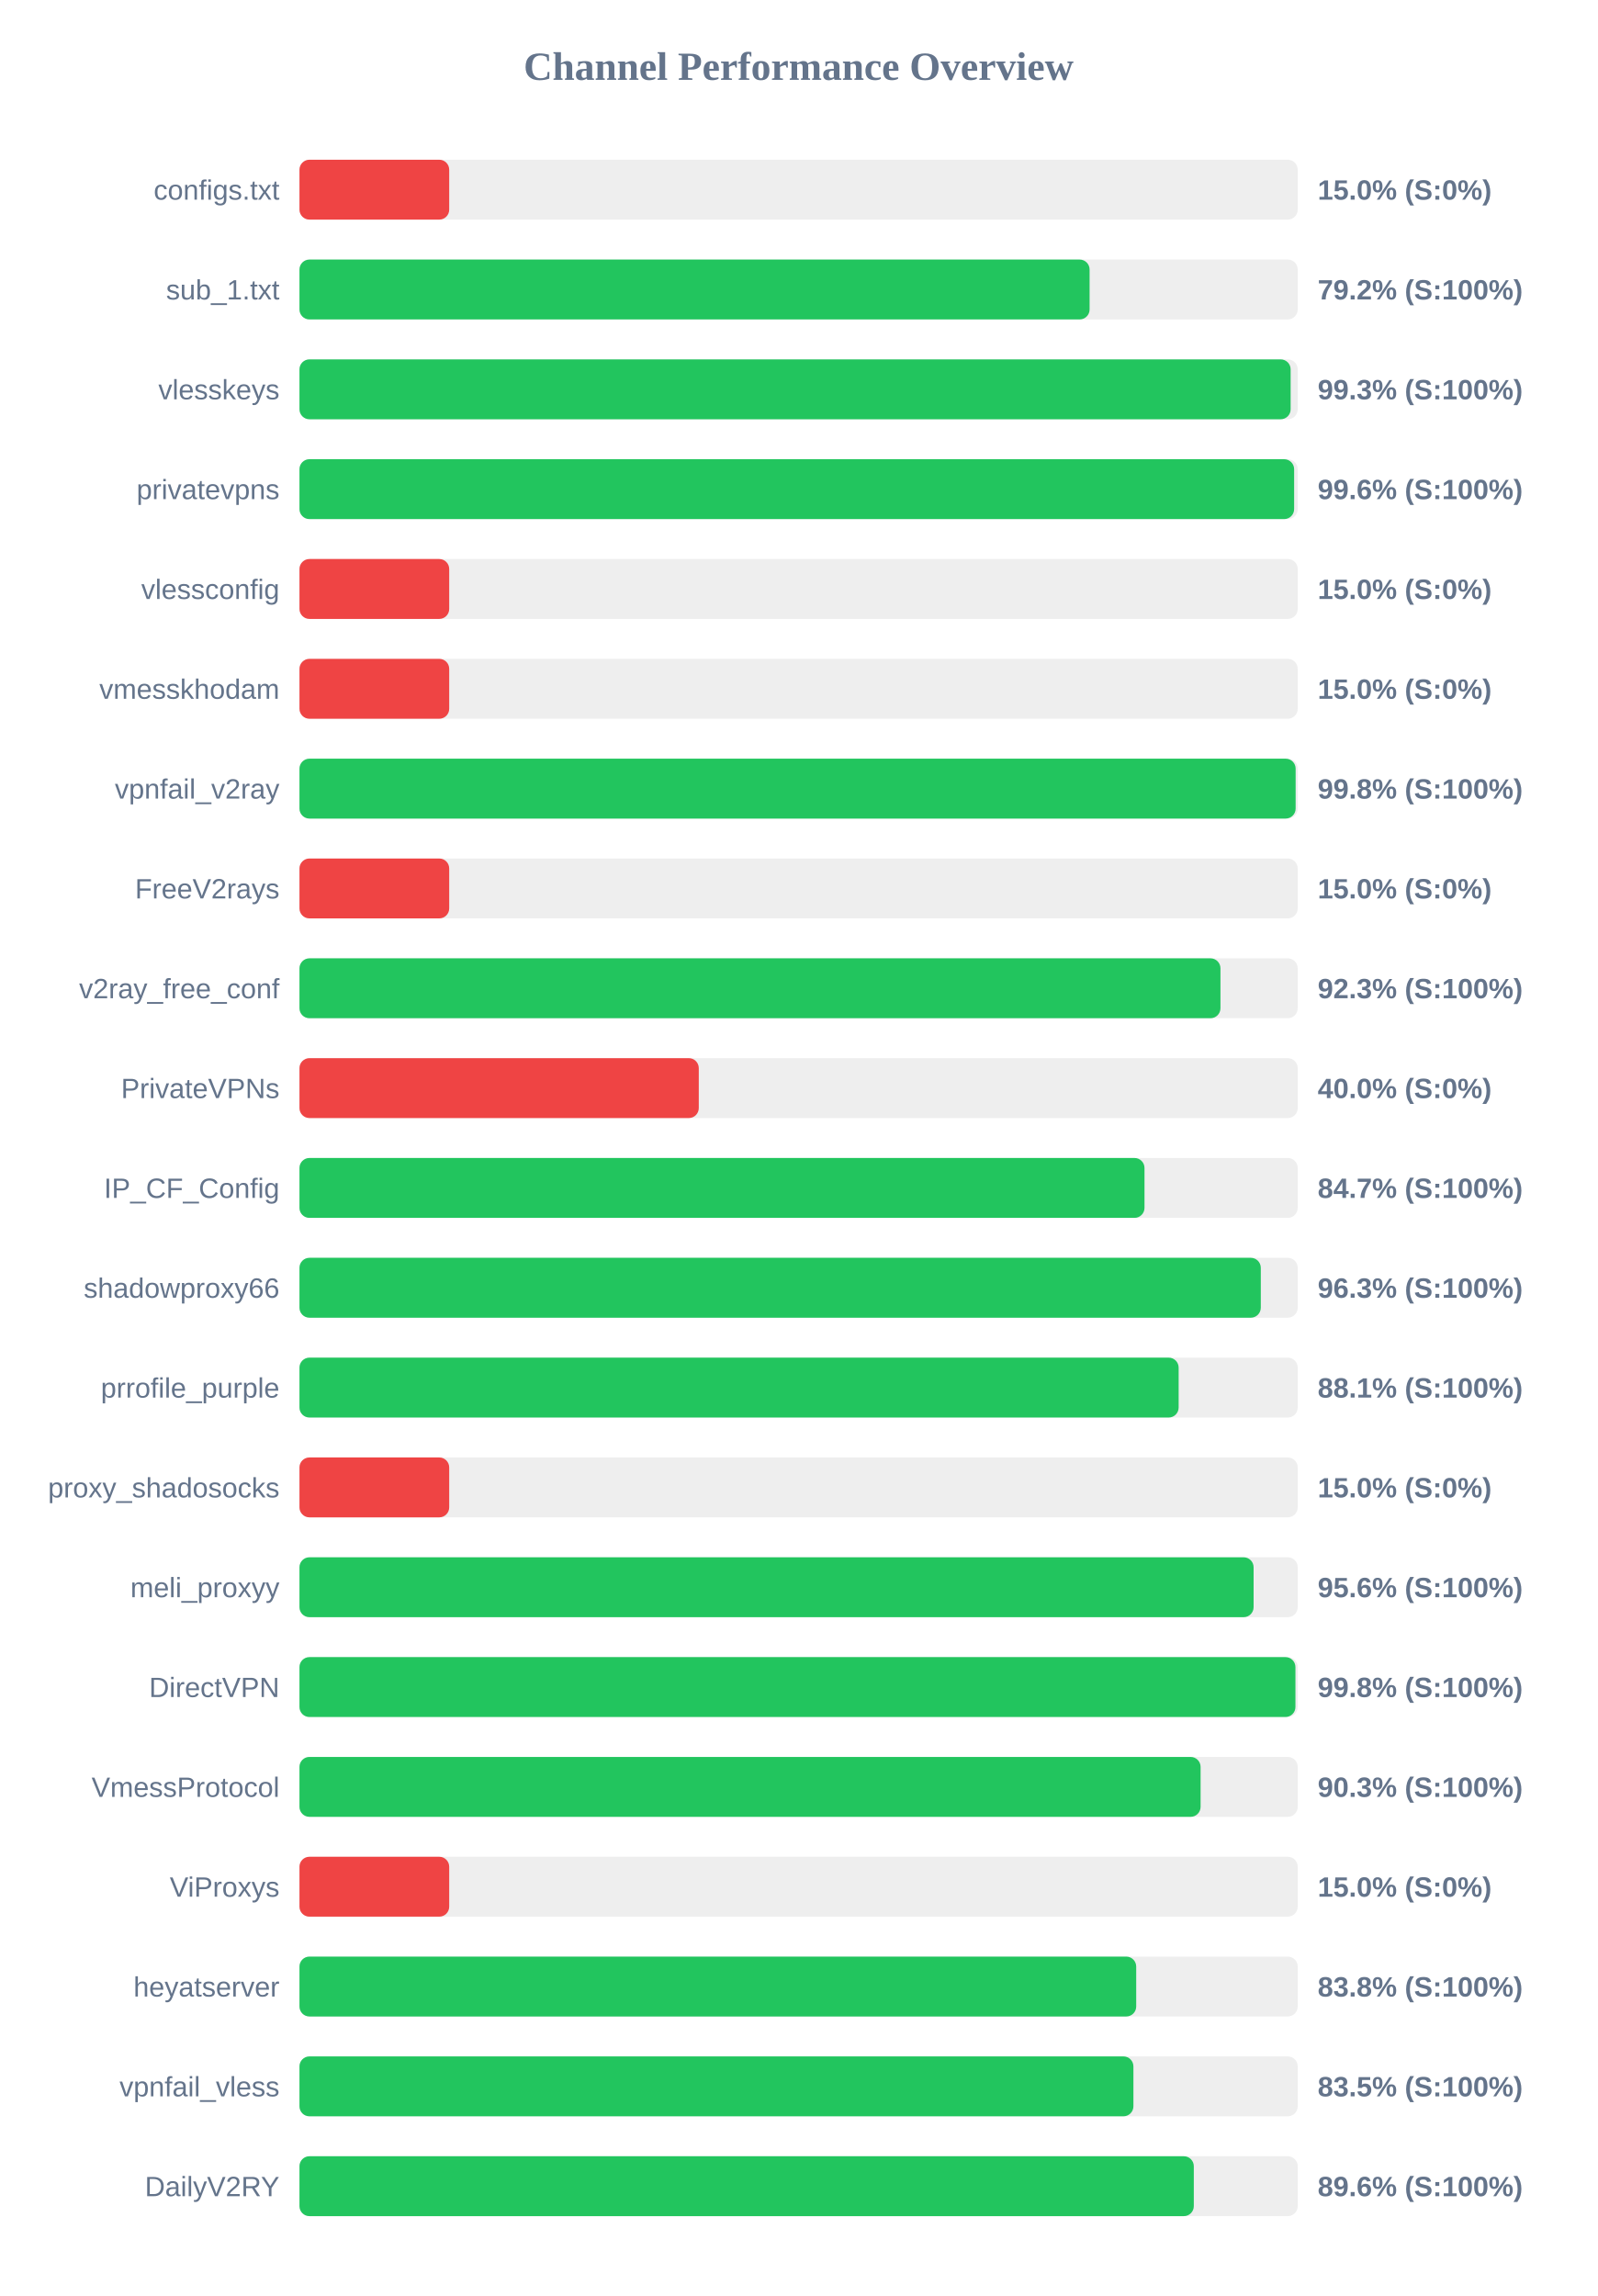
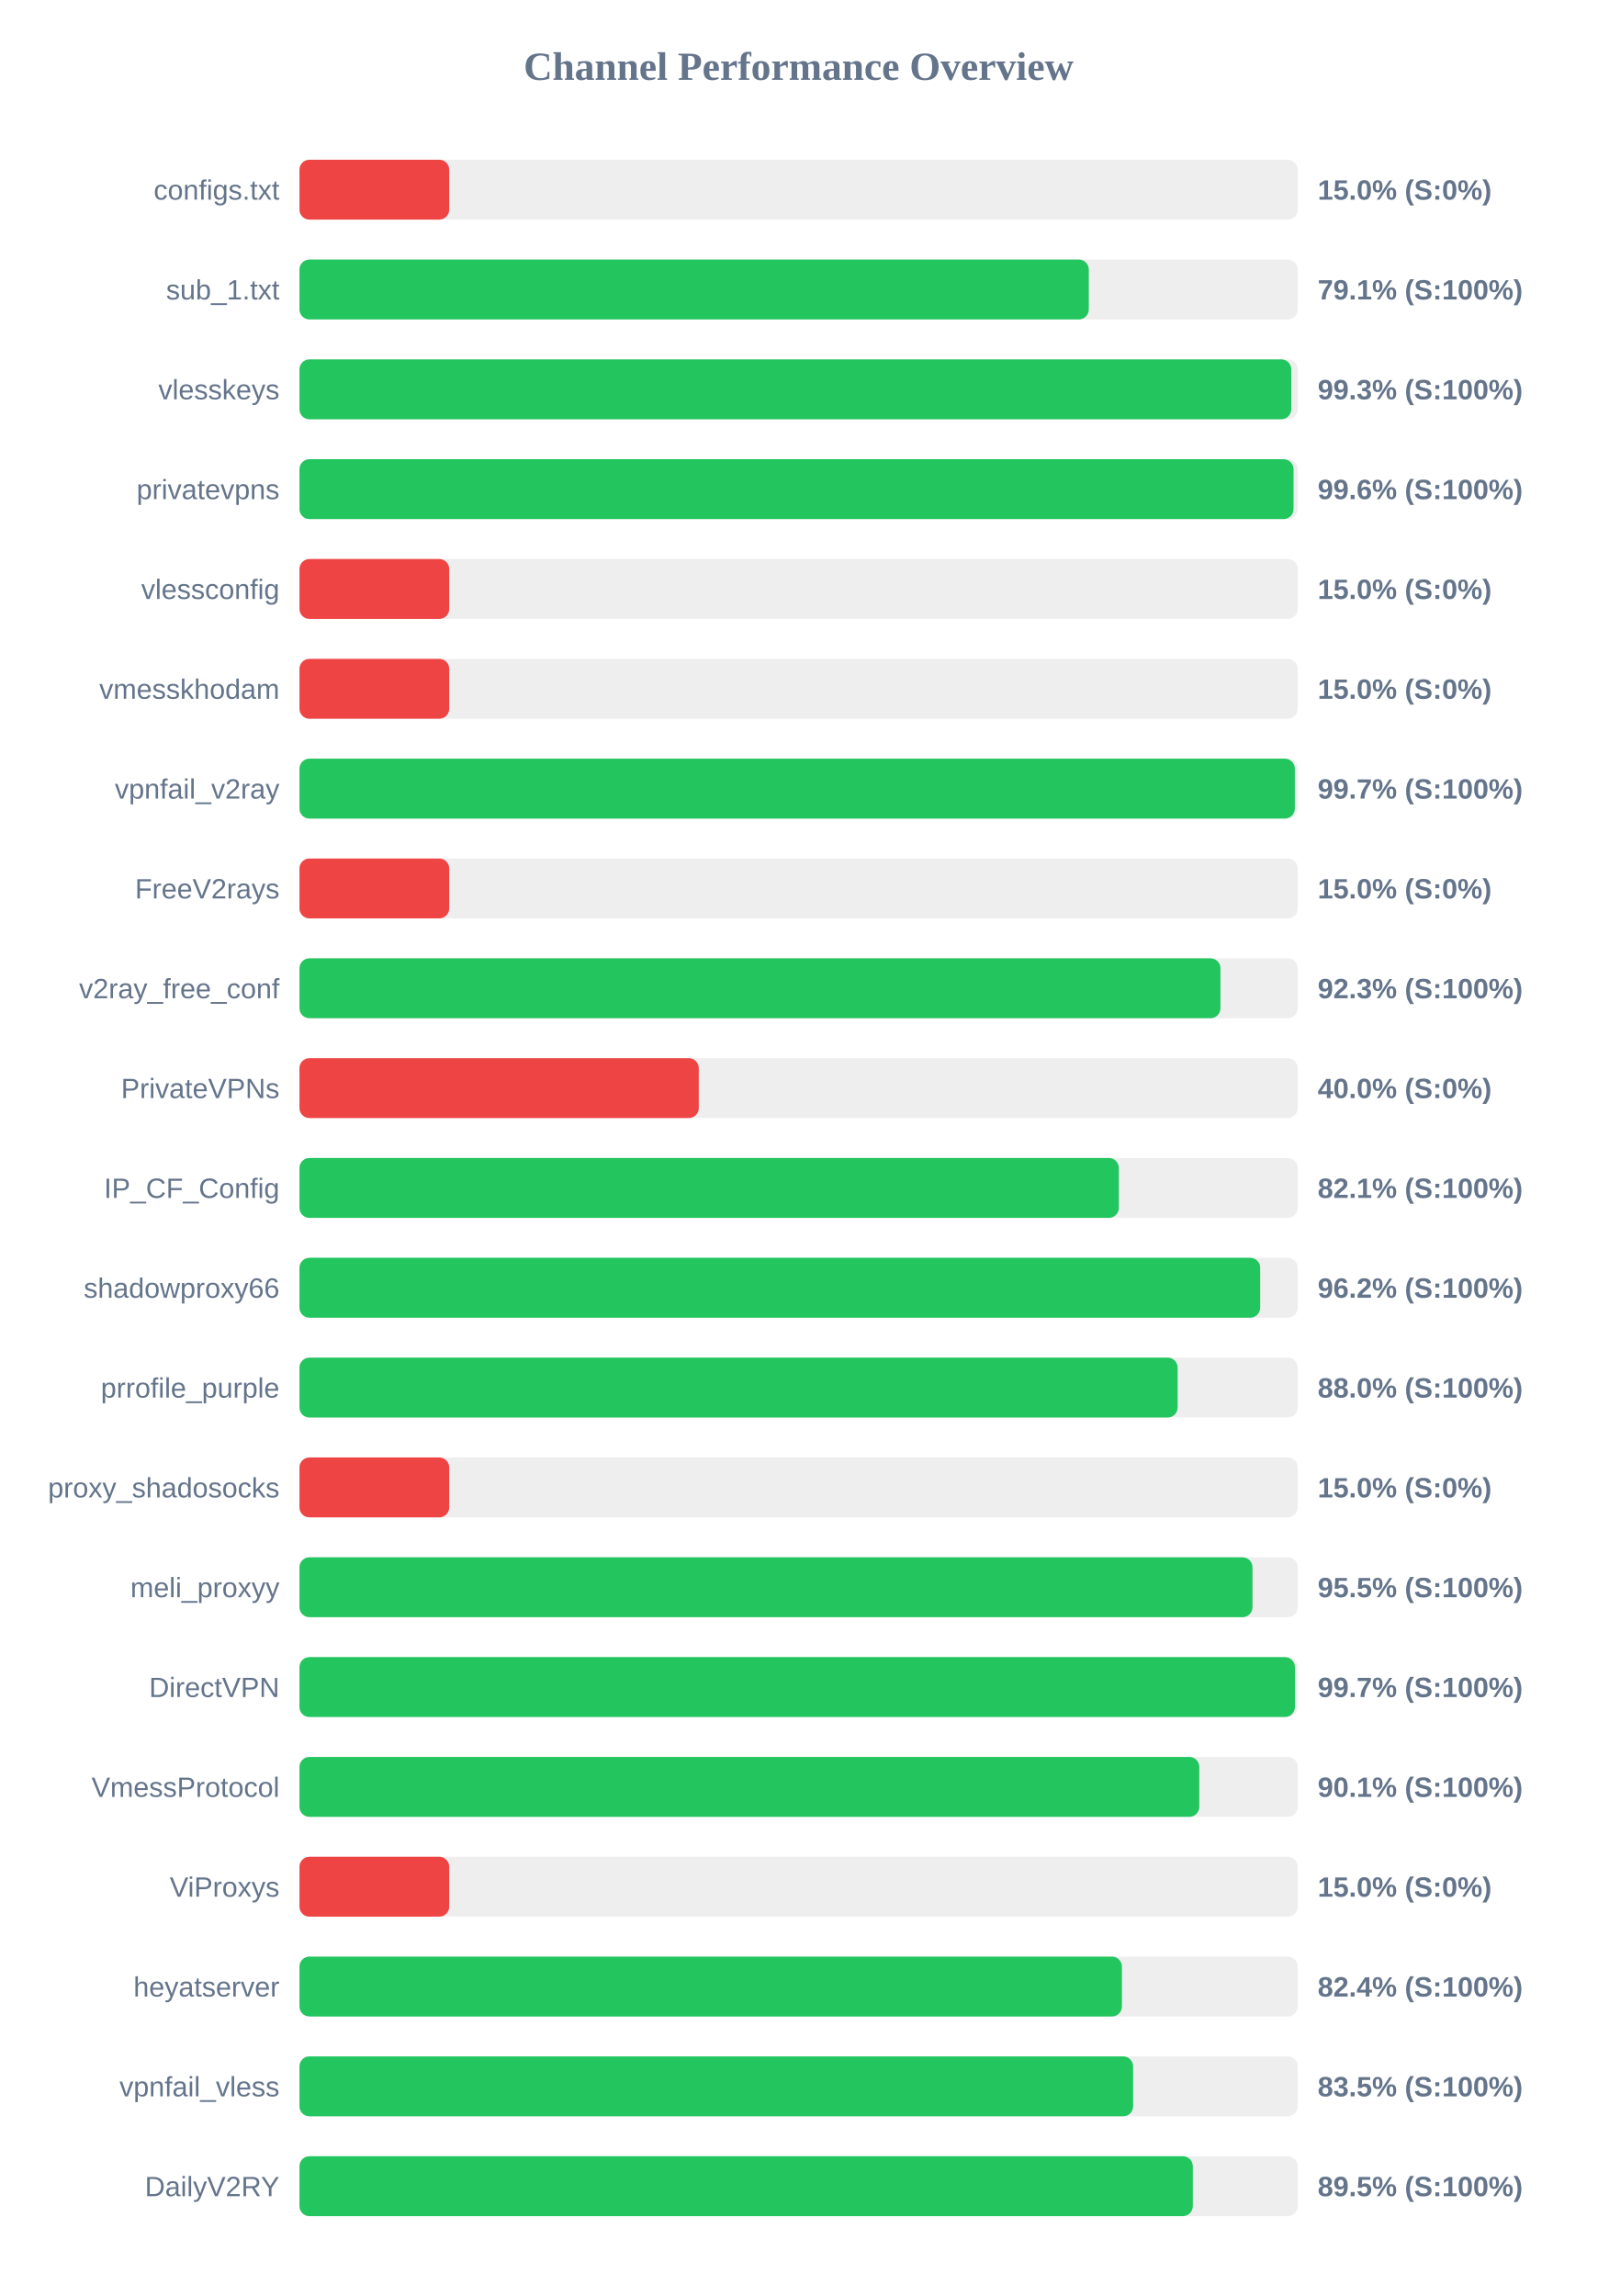
<svg xmlns="http://www.w3.org/2000/svg" width="800" height="1150" version="1.1">
  <style>
        .row { font: 14px Arial; fill: #64748b; }
        .score { font: bold 14px Arial; fill: #64748b; }
    </style>
  <text x="400" y="40" text-anchor="middle" font-size="20px" font-weight="bold" fill="#64748b">Channel Performance Overview</text>
  <rect x="150" y="80" width="500" height="30" fill="#eee" rx="5" />
  <rect x="150" y="80" width="75.0" height="30" fill="#ef4444" rx="5" />
  <text x="140" y="100" text-anchor="end" class="row">configs.txt</text>
  <text x="660" y="100" text-anchor="start" class="score">15.0% (S:0%)</text>
  <rect x="150" y="130" width="500" height="30" fill="#eee" rx="5" />
-   <rect x="150" y="130" width="395.75" height="30" fill="#22c55e" rx="5" />
+   <rect x="150" y="130" width="395.35" height="30" fill="#22c55e" rx="5" />
  <text x="140" y="150" text-anchor="end" class="row">sub_1.txt</text>
-   <text x="660" y="150" text-anchor="start" class="score">79.2% (S:100%)</text>
+   <text x="660" y="150" text-anchor="start" class="score">79.1% (S:100%)</text>
  <rect x="150" y="180" width="500" height="30" fill="#eee" rx="5" />
-   <rect x="150" y="180" width="496.45" height="30" fill="#22c55e" rx="5" />
+   <rect x="150" y="180" width="496.75" height="30" fill="#22c55e" rx="5" />
  <text x="140" y="200" text-anchor="end" class="row">vlesskeys</text>
  <text x="660" y="200" text-anchor="start" class="score">99.3% (S:100%)</text>
  <rect x="150" y="230" width="500" height="30" fill="#eee" rx="5" />
-   <rect x="150" y="230" width="498.2" height="30" fill="#22c55e" rx="5" />
+   <rect x="150" y="230" width="497.9" height="30" fill="#22c55e" rx="5" />
  <text x="140" y="250" text-anchor="end" class="row">privatevpns</text>
  <text x="660" y="250" text-anchor="start" class="score">99.6% (S:100%)</text>
  <rect x="150" y="280" width="500" height="30" fill="#eee" rx="5" />
  <rect x="150" y="280" width="75.0" height="30" fill="#ef4444" rx="5" />
  <text x="140" y="300" text-anchor="end" class="row">vlessconfig</text>
  <text x="660" y="300" text-anchor="start" class="score">15.0% (S:0%)</text>
  <rect x="150" y="330" width="500" height="30" fill="#eee" rx="5" />
  <rect x="150" y="330" width="75.0" height="30" fill="#ef4444" rx="5" />
  <text x="140" y="350" text-anchor="end" class="row">vmesskhodam</text>
  <text x="660" y="350" text-anchor="start" class="score">15.0% (S:0%)</text>
  <rect x="150" y="380" width="500" height="30" fill="#eee" rx="5" />
-   <rect x="150" y="380" width="498.95" height="30" fill="#22c55e" rx="5" />
+   <rect x="150" y="380" width="498.55" height="30" fill="#22c55e" rx="5" />
  <text x="140" y="400" text-anchor="end" class="row">vpnfail_v2ray</text>
-   <text x="660" y="400" text-anchor="start" class="score">99.8% (S:100%)</text>
+   <text x="660" y="400" text-anchor="start" class="score">99.7% (S:100%)</text>
  <rect x="150" y="430" width="500" height="30" fill="#eee" rx="5" />
  <rect x="150" y="430" width="75.0" height="30" fill="#ef4444" rx="5" />
  <text x="140" y="450" text-anchor="end" class="row">FreeV2rays</text>
  <text x="660" y="450" text-anchor="start" class="score">15.0% (S:0%)</text>
  <rect x="150" y="480" width="500" height="30" fill="#eee" rx="5" />
  <rect x="150" y="480" width="461.3" height="30" fill="#22c55e" rx="5" />
  <text x="140" y="500" text-anchor="end" class="row">v2ray_free_conf</text>
  <text x="660" y="500" text-anchor="start" class="score">92.3% (S:100%)</text>
  <rect x="150" y="530" width="500" height="30" fill="#eee" rx="5" />
  <rect x="150" y="530" width="200.0" height="30" fill="#ef4444" rx="5" />
  <text x="140" y="550" text-anchor="end" class="row">PrivateVPNs</text>
  <text x="660" y="550" text-anchor="start" class="score">40.0% (S:0%)</text>
  <rect x="150" y="580" width="500" height="30" fill="#eee" rx="5" />
-   <rect x="150" y="580" width="423.25" height="30" fill="#22c55e" rx="5" />
+   <rect x="150" y="580" width="410.4" height="30" fill="#22c55e" rx="5" />
  <text x="140" y="600" text-anchor="end" class="row">IP_CF_Config</text>
-   <text x="660" y="600" text-anchor="start" class="score">84.7% (S:100%)</text>
+   <text x="660" y="600" text-anchor="start" class="score">82.1% (S:100%)</text>
  <rect x="150" y="630" width="500" height="30" fill="#eee" rx="5" />
-   <rect x="150" y="630" width="481.5" height="30" fill="#22c55e" rx="5" />
+   <rect x="150" y="630" width="481.2" height="30" fill="#22c55e" rx="5" />
  <text x="140" y="650" text-anchor="end" class="row">shadowproxy66</text>
-   <text x="660" y="650" text-anchor="start" class="score">96.3% (S:100%)</text>
+   <text x="660" y="650" text-anchor="start" class="score">96.2% (S:100%)</text>
  <rect x="150" y="680" width="500" height="30" fill="#eee" rx="5" />
-   <rect x="150" y="680" width="440.35" height="30" fill="#22c55e" rx="5" />
+   <rect x="150" y="680" width="439.85" height="30" fill="#22c55e" rx="5" />
  <text x="140" y="700" text-anchor="end" class="row">prrofile_purple</text>
-   <text x="660" y="700" text-anchor="start" class="score">88.1% (S:100%)</text>
+   <text x="660" y="700" text-anchor="start" class="score">88.0% (S:100%)</text>
  <rect x="150" y="730" width="500" height="30" fill="#eee" rx="5" />
  <rect x="150" y="730" width="75.0" height="30" fill="#ef4444" rx="5" />
  <text x="140" y="750" text-anchor="end" class="row">proxy_shadosocks</text>
  <text x="660" y="750" text-anchor="start" class="score">15.0% (S:0%)</text>
  <rect x="150" y="780" width="500" height="30" fill="#eee" rx="5" />
-   <rect x="150" y="780" width="477.9" height="30" fill="#22c55e" rx="5" />
+   <rect x="150" y="780" width="477.35" height="30" fill="#22c55e" rx="5" />
  <text x="140" y="800" text-anchor="end" class="row">meli_proxyy</text>
-   <text x="660" y="800" text-anchor="start" class="score">95.6% (S:100%)</text>
+   <text x="660" y="800" text-anchor="start" class="score">95.5% (S:100%)</text>
  <rect x="150" y="830" width="500" height="30" fill="#eee" rx="5" />
-   <rect x="150" y="830" width="498.85" height="30" fill="#22c55e" rx="5" />
+   <rect x="150" y="830" width="498.6" height="30" fill="#22c55e" rx="5" />
  <text x="140" y="850" text-anchor="end" class="row">DirectVPN</text>
-   <text x="660" y="850" text-anchor="start" class="score">99.8% (S:100%)</text>
+   <text x="660" y="850" text-anchor="start" class="score">99.7% (S:100%)</text>
  <rect x="150" y="880" width="500" height="30" fill="#eee" rx="5" />
-   <rect x="150" y="880" width="451.35" height="30" fill="#22c55e" rx="5" />
+   <rect x="150" y="880" width="450.7" height="30" fill="#22c55e" rx="5" />
  <text x="140" y="900" text-anchor="end" class="row">VmessProtocol</text>
-   <text x="660" y="900" text-anchor="start" class="score">90.3% (S:100%)</text>
+   <text x="660" y="900" text-anchor="start" class="score">90.1% (S:100%)</text>
  <rect x="150" y="930" width="500" height="30" fill="#eee" rx="5" />
  <rect x="150" y="930" width="75.0" height="30" fill="#ef4444" rx="5" />
  <text x="140" y="950" text-anchor="end" class="row">ViProxys</text>
  <text x="660" y="950" text-anchor="start" class="score">15.0% (S:0%)</text>
  <rect x="150" y="980" width="500" height="30" fill="#eee" rx="5" />
-   <rect x="150" y="980" width="419.1" height="30" fill="#22c55e" rx="5" />
+   <rect x="150" y="980" width="411.95" height="30" fill="#22c55e" rx="5" />
  <text x="140" y="1000" text-anchor="end" class="row">heyatserver</text>
-   <text x="660" y="1000" text-anchor="start" class="score">83.8% (S:100%)</text>
+   <text x="660" y="1000" text-anchor="start" class="score">82.4% (S:100%)</text>
  <rect x="150" y="1030" width="500" height="30" fill="#eee" rx="5" />
-   <rect x="150" y="1030" width="417.7" height="30" fill="#22c55e" rx="5" />
+   <rect x="150" y="1030" width="417.55" height="30" fill="#22c55e" rx="5" />
  <text x="140" y="1050" text-anchor="end" class="row">vpnfail_vless</text>
  <text x="660" y="1050" text-anchor="start" class="score">83.5% (S:100%)</text>
  <rect x="150" y="1080" width="500" height="30" fill="#eee" rx="5" />
-   <rect x="150" y="1080" width="447.95" height="30" fill="#22c55e" rx="5" />
+   <rect x="150" y="1080" width="447.45" height="30" fill="#22c55e" rx="5" />
  <text x="140" y="1100" text-anchor="end" class="row">DailyV2RY</text>
-   <text x="660" y="1100" text-anchor="start" class="score">89.6% (S:100%)</text>
+   <text x="660" y="1100" text-anchor="start" class="score">89.5% (S:100%)</text>
</svg>
